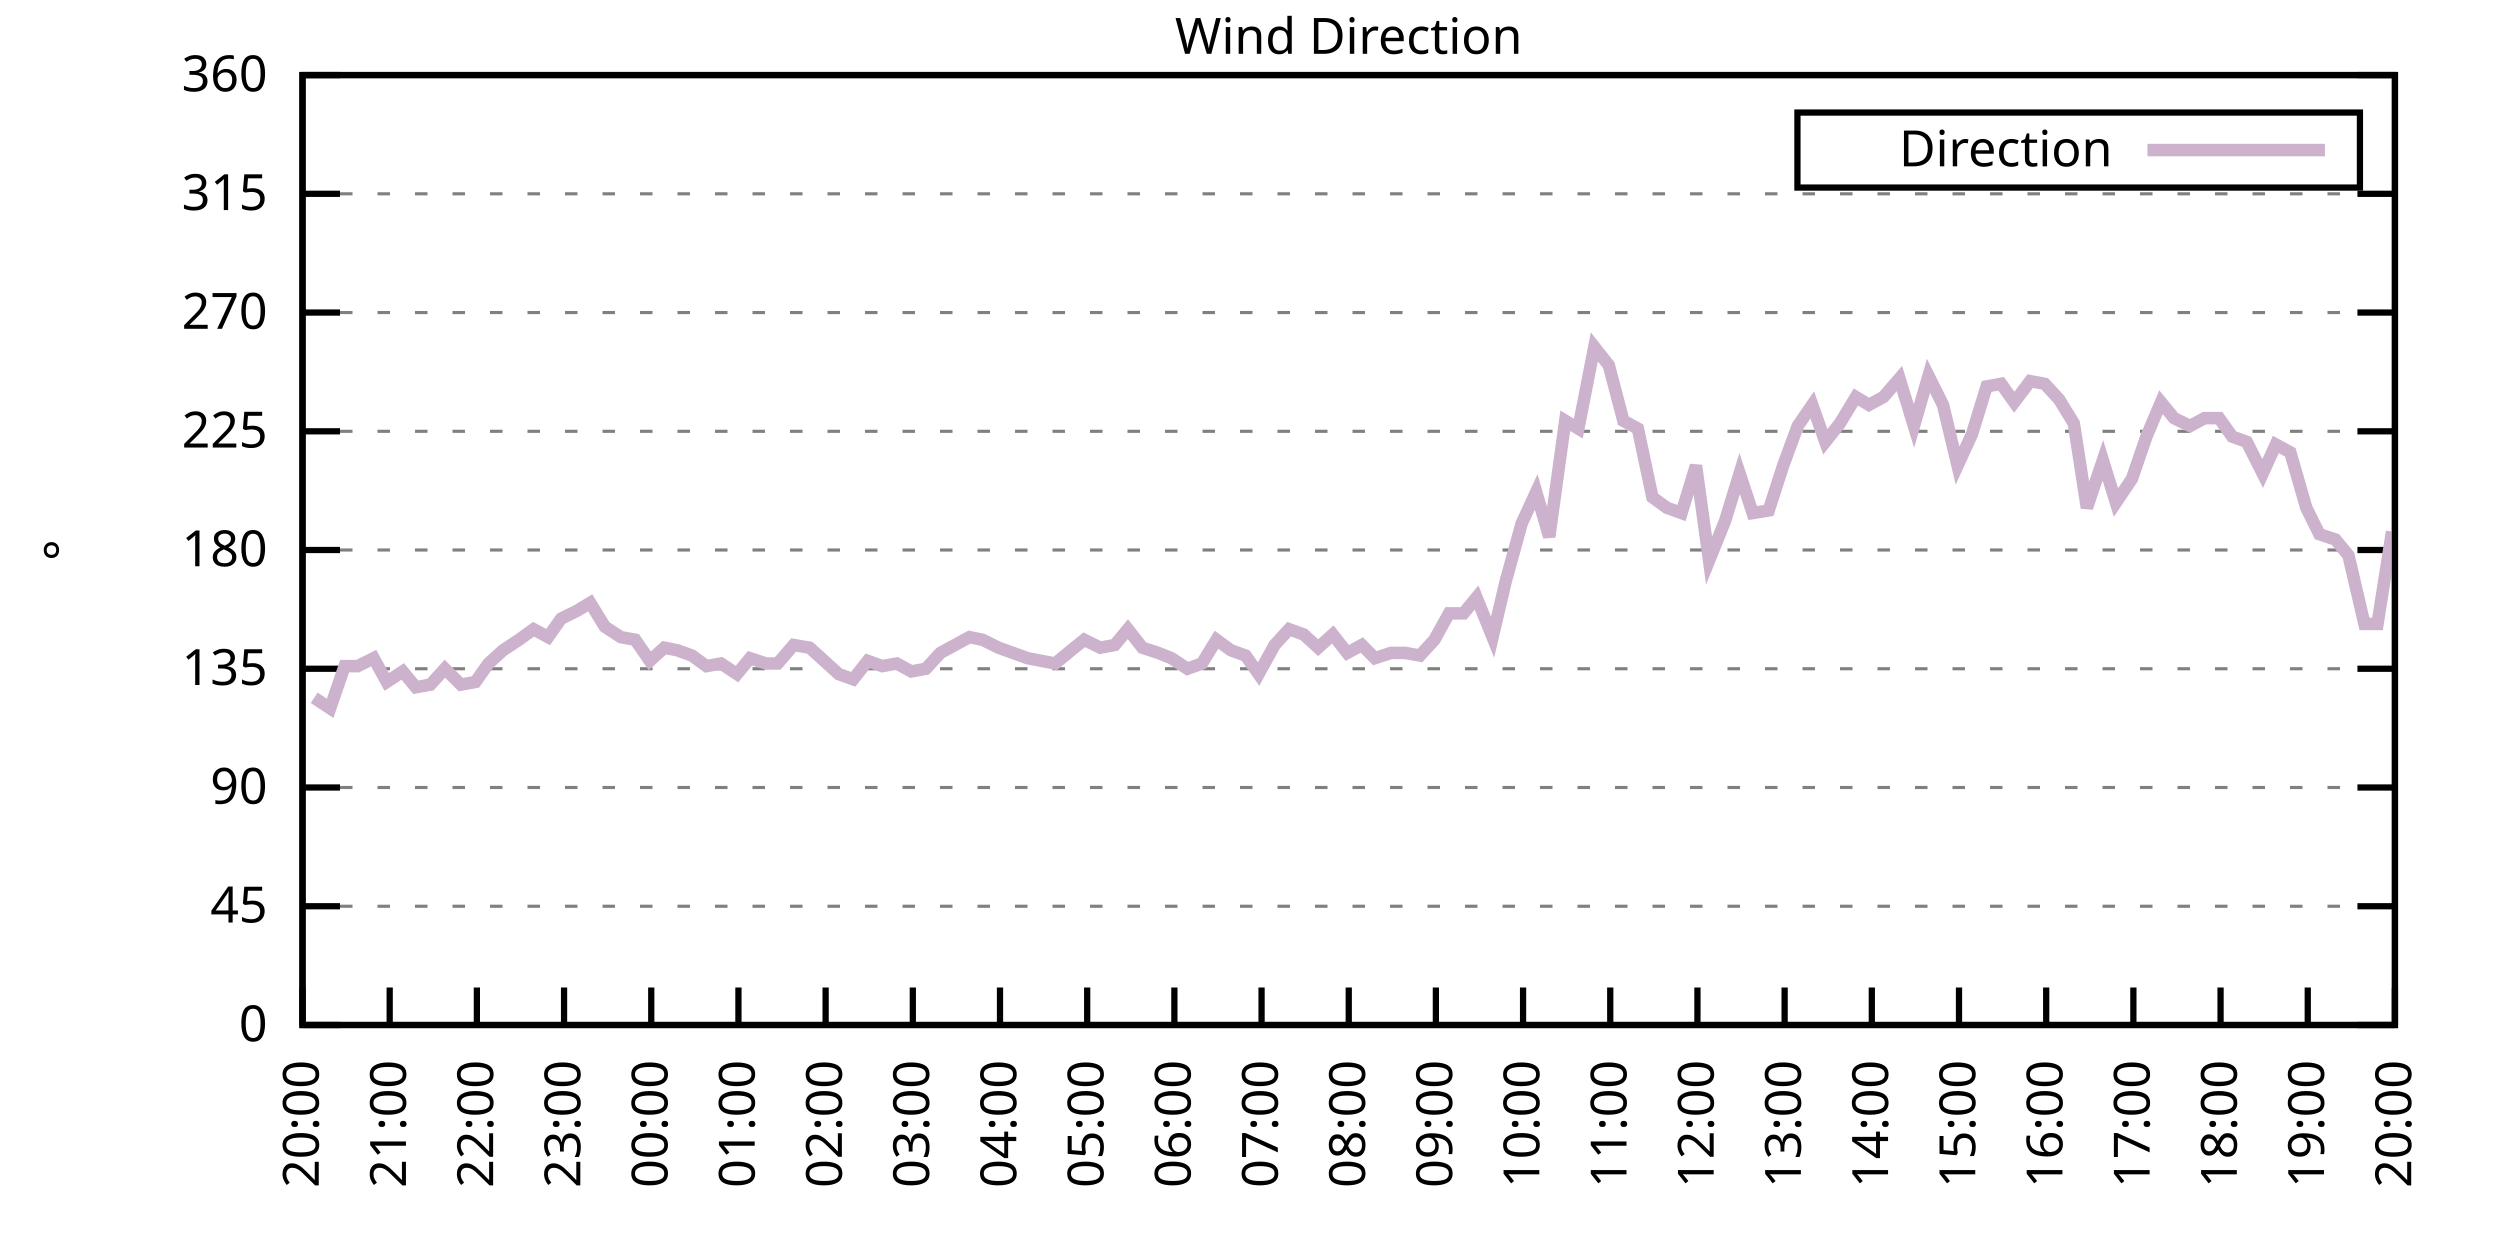
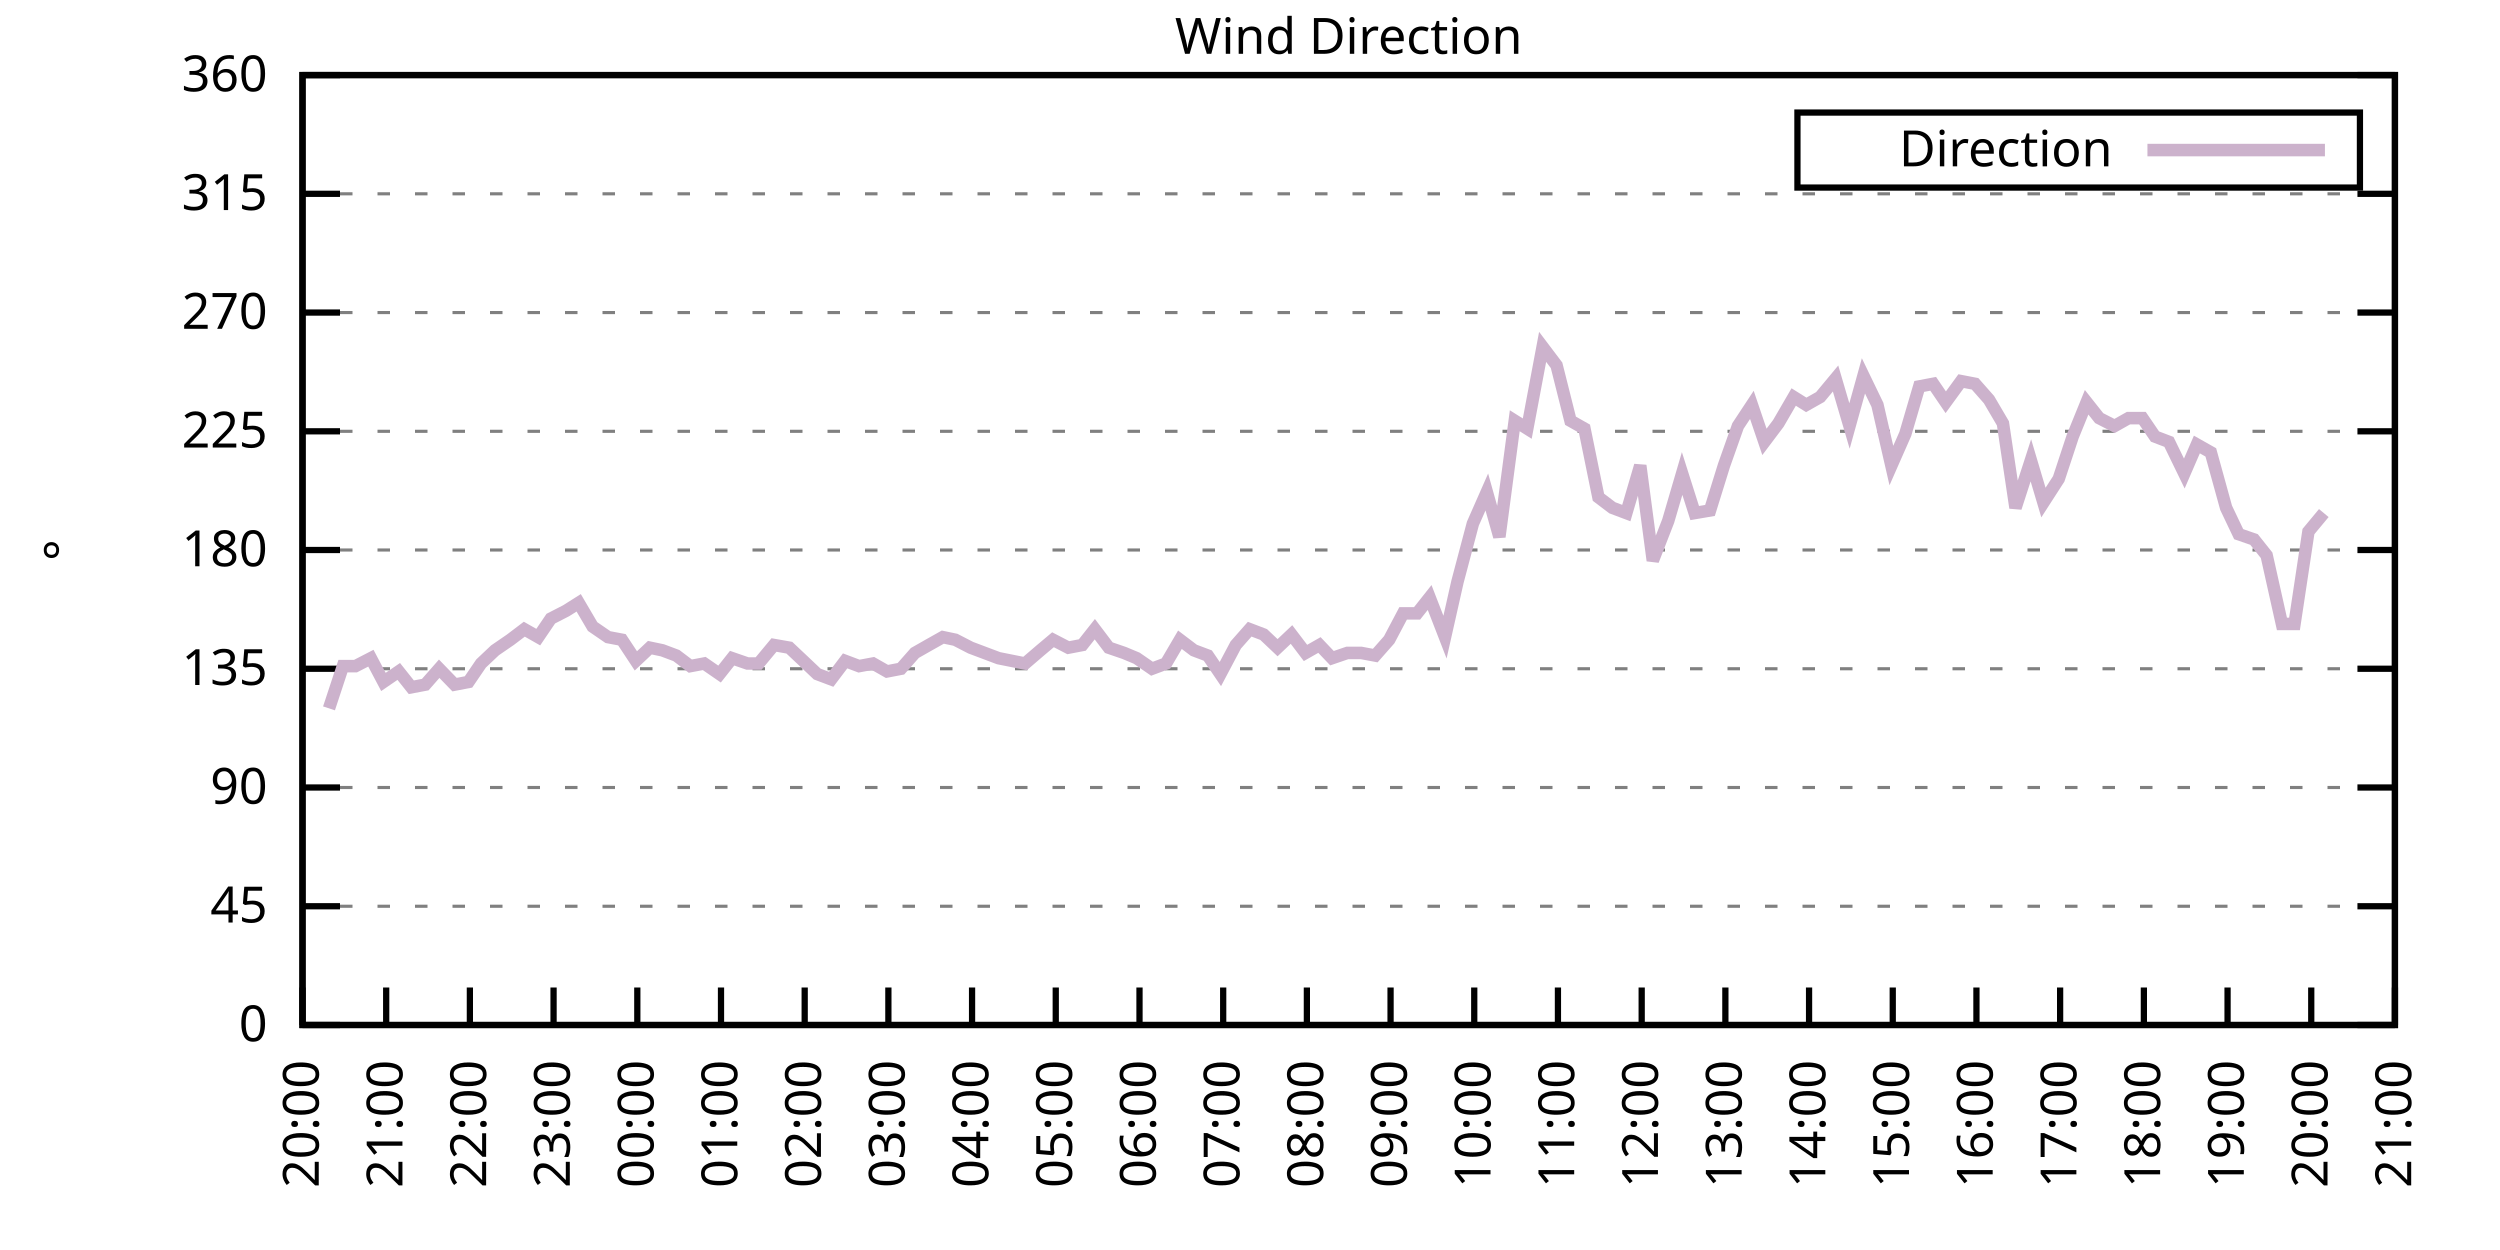
<svg xmlns="http://www.w3.org/2000/svg" xmlns:xlink="http://www.w3.org/1999/xlink" width="400" height="200" viewBox="0 0 400 200">
  <g id="gnuplot_canvas">
    <rect x="0" y="0" width="400" height="200" fill="none" />
    <defs>
      <circle id="gpDot" r="0.5" stroke-width="0.5" stroke="currentColor" />
      <path id="gpPt0" stroke-width="0.333" stroke="currentColor" d="M-1,0 h2 M0,-1 v2" />
      <path id="gpPt1" stroke-width="0.333" stroke="currentColor" d="M-1,-1 L1,1 M1,-1 L-1,1" />
      <path id="gpPt2" stroke-width="0.333" stroke="currentColor" d="M-1,0 L1,0 M0,-1 L0,1 M-1,-1 L1,1 M-1,1 L1,-1" />
      <rect id="gpPt3" stroke-width="0.333" stroke="currentColor" x="-1" y="-1" width="2" height="2" />
      <rect id="gpPt4" stroke-width="0.333" stroke="currentColor" fill="currentColor" x="-1" y="-1" width="2" height="2" />
      <circle id="gpPt5" stroke-width="0.333" stroke="currentColor" cx="0" cy="0" r="1" />
      <use xlink:href="#gpPt5" id="gpPt6" fill="currentColor" stroke="none" />
      <path id="gpPt7" stroke-width="0.333" stroke="currentColor" d="M0,-1.33 L-1.33,0.67 L1.33,0.67 z" />
      <use xlink:href="#gpPt7" id="gpPt8" fill="currentColor" stroke="none" />
      <use xlink:href="#gpPt7" id="gpPt9" stroke="currentColor" transform="rotate(180)" />
      <use xlink:href="#gpPt9" id="gpPt10" fill="currentColor" stroke="none" />
      <use xlink:href="#gpPt3" id="gpPt11" stroke="currentColor" transform="rotate(45)" />
      <use xlink:href="#gpPt11" id="gpPt12" fill="currentColor" stroke="none" />
      <path id="gpPt13" stroke-width="0.333" stroke="currentColor" d="M0,1.330 L1.265,0.411 L0.782,-1.067 L-0.782,-1.076 L-1.265,0.411 z" />
      <use xlink:href="#gpPt13" id="gpPt14" fill="currentColor" stroke="none" />
      <filter id="textbox" filterUnits="objectBoundingBox" x="0" y="0" height="1" width="1">
        <feFlood flood-color="white" flood-opacity="1" result="bgnd" />
        <feComposite in="SourceGraphic" in2="bgnd" operator="atop" />
      </filter>
      <filter id="greybox" filterUnits="objectBoundingBox" x="0" y="0" height="1" width="1">
        <feFlood flood-color="lightgrey" flood-opacity="1" result="grey" />
        <feComposite in="SourceGraphic" in2="grey" operator="atop" />
      </filter>
    </defs>
    <g fill="none" color="white" stroke="currentColor" stroke-width="1.00" stroke-linecap="butt" stroke-linejoin="miter">
</g>
    <g fill="none" color="black" stroke="currentColor" stroke-width="1.00" stroke-linecap="butt" stroke-linejoin="miter">
      <g stroke="none" shape-rendering="crispEdges">
        <polygon fill="rgb(255, 255, 255)" points="48.40,164.00 383.18,164.00 383.18,12.02 48.40,12.02 " />
      </g>
    </g>
    <g fill="none" color="black" stroke="currentColor" stroke-width="1.00" stroke-linecap="butt" stroke-linejoin="miter">
</g>
    <g fill="none" color="black" stroke="black" stroke-width="0.50" stroke-linecap="butt" stroke-linejoin="miter">
</g>
    <g fill="none" color="gray" stroke="currentColor" stroke-width="0.50" stroke-linecap="butt" stroke-linejoin="miter">
      <path stroke="gray" stroke-dasharray="2,4" class="gridline" d="M48.40,164.00 L383.19,164.00  " />
    </g>
    <g fill="none" color="gray" stroke="gray" stroke-width="1.00" stroke-linecap="butt" stroke-linejoin="miter">
</g>
    <g fill="none" color="black" stroke="currentColor" stroke-width="1.00" stroke-linecap="butt" stroke-linejoin="miter">
      <path stroke="black" d="M48.40,164.00 L54.40,164.00 M383.19,164.00 L377.19,164.00  " />
      <g transform="translate(42.80,166.60)" stroke="none" fill="black" font-family="Sans" font-size="8.00" text-anchor="end">
        <text>
          <tspan font-family="Sans"> 0</tspan>
        </text>
      </g>
    </g>
    <g fill="none" color="black" stroke="currentColor" stroke-width="1.00" stroke-linecap="butt" stroke-linejoin="miter">
</g>
    <g fill="none" color="black" stroke="black" stroke-width="0.50" stroke-linecap="butt" stroke-linejoin="miter">
</g>
    <g fill="none" color="gray" stroke="currentColor" stroke-width="0.50" stroke-linecap="butt" stroke-linejoin="miter">
      <path stroke="gray" stroke-dasharray="2,4" class="gridline" d="M48.40,145.00 L383.19,145.00  " />
    </g>
    <g fill="none" color="gray" stroke="gray" stroke-width="1.00" stroke-linecap="butt" stroke-linejoin="miter">
</g>
    <g fill="none" color="black" stroke="currentColor" stroke-width="1.00" stroke-linecap="butt" stroke-linejoin="miter">
      <path stroke="black" d="M48.40,145.00 L54.40,145.00 M383.19,145.00 L377.19,145.00  " />
      <g transform="translate(42.80,147.60)" stroke="none" fill="black" font-family="Sans" font-size="8.00" text-anchor="end">
        <text>
          <tspan font-family="Sans"> 45</tspan>
        </text>
      </g>
    </g>
    <g fill="none" color="black" stroke="currentColor" stroke-width="1.00" stroke-linecap="butt" stroke-linejoin="miter">
</g>
    <g fill="none" color="black" stroke="black" stroke-width="0.50" stroke-linecap="butt" stroke-linejoin="miter">
</g>
    <g fill="none" color="gray" stroke="currentColor" stroke-width="0.50" stroke-linecap="butt" stroke-linejoin="miter">
      <path stroke="gray" stroke-dasharray="2,4" class="gridline" d="M48.40,126.00 L383.19,126.00  " />
    </g>
    <g fill="none" color="gray" stroke="gray" stroke-width="1.00" stroke-linecap="butt" stroke-linejoin="miter">
</g>
    <g fill="none" color="black" stroke="currentColor" stroke-width="1.00" stroke-linecap="butt" stroke-linejoin="miter">
      <path stroke="black" d="M48.40,126.00 L54.40,126.00 M383.19,126.00 L377.19,126.00  " />
      <g transform="translate(42.80,128.60)" stroke="none" fill="black" font-family="Sans" font-size="8.00" text-anchor="end">
        <text>
          <tspan font-family="Sans"> 90</tspan>
        </text>
      </g>
    </g>
    <g fill="none" color="black" stroke="currentColor" stroke-width="1.00" stroke-linecap="butt" stroke-linejoin="miter">
</g>
    <g fill="none" color="black" stroke="black" stroke-width="0.50" stroke-linecap="butt" stroke-linejoin="miter">
</g>
    <g fill="none" color="gray" stroke="currentColor" stroke-width="0.50" stroke-linecap="butt" stroke-linejoin="miter">
      <path stroke="gray" stroke-dasharray="2,4" class="gridline" d="M48.40,107.00 L383.19,107.00  " />
    </g>
    <g fill="none" color="gray" stroke="gray" stroke-width="1.00" stroke-linecap="butt" stroke-linejoin="miter">
</g>
    <g fill="none" color="black" stroke="currentColor" stroke-width="1.00" stroke-linecap="butt" stroke-linejoin="miter">
      <path stroke="black" d="M48.40,107.00 L54.40,107.00 M383.19,107.00 L377.19,107.00  " />
      <g transform="translate(42.80,109.60)" stroke="none" fill="black" font-family="Sans" font-size="8.00" text-anchor="end">
        <text>
          <tspan font-family="Sans"> 135</tspan>
        </text>
      </g>
    </g>
    <g fill="none" color="black" stroke="currentColor" stroke-width="1.00" stroke-linecap="butt" stroke-linejoin="miter">
</g>
    <g fill="none" color="black" stroke="black" stroke-width="0.50" stroke-linecap="butt" stroke-linejoin="miter">
</g>
    <g fill="none" color="gray" stroke="currentColor" stroke-width="0.50" stroke-linecap="butt" stroke-linejoin="miter">
      <path stroke="gray" stroke-dasharray="2,4" class="gridline" d="M48.40,88.00 L383.19,88.00  " />
    </g>
    <g fill="none" color="gray" stroke="gray" stroke-width="1.00" stroke-linecap="butt" stroke-linejoin="miter">
</g>
    <g fill="none" color="black" stroke="currentColor" stroke-width="1.00" stroke-linecap="butt" stroke-linejoin="miter">
      <path stroke="black" d="M48.40,88.00 L54.40,88.00 M383.19,88.00 L377.19,88.00  " />
      <g transform="translate(42.80,90.60)" stroke="none" fill="black" font-family="Sans" font-size="8.00" text-anchor="end">
        <text>
          <tspan font-family="Sans"> 180</tspan>
        </text>
      </g>
    </g>
    <g fill="none" color="black" stroke="currentColor" stroke-width="1.00" stroke-linecap="butt" stroke-linejoin="miter">
</g>
    <g fill="none" color="black" stroke="black" stroke-width="0.50" stroke-linecap="butt" stroke-linejoin="miter">
</g>
    <g fill="none" color="gray" stroke="currentColor" stroke-width="0.50" stroke-linecap="butt" stroke-linejoin="miter">
      <path stroke="gray" stroke-dasharray="2,4" class="gridline" d="M48.40,69.01 L383.19,69.01  " />
    </g>
    <g fill="none" color="gray" stroke="gray" stroke-width="1.00" stroke-linecap="butt" stroke-linejoin="miter">
</g>
    <g fill="none" color="black" stroke="currentColor" stroke-width="1.00" stroke-linecap="butt" stroke-linejoin="miter">
      <path stroke="black" d="M48.40,69.01 L54.40,69.01 M383.19,69.01 L377.19,69.01  " />
      <g transform="translate(42.80,71.61)" stroke="none" fill="black" font-family="Sans" font-size="8.00" text-anchor="end">
        <text>
          <tspan font-family="Sans"> 225</tspan>
        </text>
      </g>
    </g>
    <g fill="none" color="black" stroke="currentColor" stroke-width="1.00" stroke-linecap="butt" stroke-linejoin="miter">
</g>
    <g fill="none" color="black" stroke="black" stroke-width="0.50" stroke-linecap="butt" stroke-linejoin="miter">
</g>
    <g fill="none" color="gray" stroke="currentColor" stroke-width="0.50" stroke-linecap="butt" stroke-linejoin="miter">
      <path stroke="gray" stroke-dasharray="2,4" class="gridline" d="M48.40,50.01 L383.19,50.01  " />
    </g>
    <g fill="none" color="gray" stroke="gray" stroke-width="1.00" stroke-linecap="butt" stroke-linejoin="miter">
</g>
    <g fill="none" color="black" stroke="currentColor" stroke-width="1.00" stroke-linecap="butt" stroke-linejoin="miter">
      <path stroke="black" d="M48.40,50.01 L54.40,50.01 M383.19,50.01 L377.19,50.01  " />
      <g transform="translate(42.80,52.61)" stroke="none" fill="black" font-family="Sans" font-size="8.00" text-anchor="end">
        <text>
          <tspan font-family="Sans"> 270</tspan>
        </text>
      </g>
    </g>
    <g fill="none" color="black" stroke="currentColor" stroke-width="1.00" stroke-linecap="butt" stroke-linejoin="miter">
</g>
    <g fill="none" color="black" stroke="black" stroke-width="0.50" stroke-linecap="butt" stroke-linejoin="miter">
</g>
    <g fill="none" color="gray" stroke="currentColor" stroke-width="0.50" stroke-linecap="butt" stroke-linejoin="miter">
      <path stroke="gray" stroke-dasharray="2,4" class="gridline" d="M48.40,31.01 L383.19,31.01  " />
    </g>
    <g fill="none" color="gray" stroke="gray" stroke-width="1.00" stroke-linecap="butt" stroke-linejoin="miter">
</g>
    <g fill="none" color="black" stroke="currentColor" stroke-width="1.00" stroke-linecap="butt" stroke-linejoin="miter">
      <path stroke="black" d="M48.40,31.01 L54.40,31.01 M383.19,31.01 L377.19,31.01  " />
      <g transform="translate(42.80,33.61)" stroke="none" fill="black" font-family="Sans" font-size="8.00" text-anchor="end">
        <text>
          <tspan font-family="Sans"> 315</tspan>
        </text>
      </g>
    </g>
    <g fill="none" color="black" stroke="currentColor" stroke-width="1.00" stroke-linecap="butt" stroke-linejoin="miter">
</g>
    <g fill="none" color="black" stroke="black" stroke-width="0.50" stroke-linecap="butt" stroke-linejoin="miter">
</g>
    <g fill="none" color="gray" stroke="currentColor" stroke-width="0.50" stroke-linecap="butt" stroke-linejoin="miter">
      <path stroke="gray" stroke-dasharray="2,4" class="gridline" d="M48.40,12.01 L383.19,12.01  " />
    </g>
    <g fill="none" color="gray" stroke="gray" stroke-width="1.00" stroke-linecap="butt" stroke-linejoin="miter">
</g>
    <g fill="none" color="black" stroke="currentColor" stroke-width="1.00" stroke-linecap="butt" stroke-linejoin="miter">
      <path stroke="black" d="M48.40,12.01 L54.40,12.01 M383.19,12.01 L377.19,12.01  " />
      <g transform="translate(42.80,14.61)" stroke="none" fill="black" font-family="Sans" font-size="8.00" text-anchor="end">
        <text>
          <tspan font-family="Sans"> 360</tspan>
        </text>
      </g>
    </g>
    <g fill="none" color="black" stroke="currentColor" stroke-width="1.00" stroke-linecap="butt" stroke-linejoin="miter">
      <path stroke="black" d="M48.40,164.00 L48.40,158.00  " />
      <g transform="translate(51.00,169.60) rotate(270.00)" stroke="none" fill="black" font-family="Sans" font-size="8.00" text-anchor="end">
        <text>
          <tspan font-family="Sans">20:00</tspan>
        </text>
      </g>
    </g>
    <g fill="none" color="black" stroke="currentColor" stroke-width="1.00" stroke-linecap="butt" stroke-linejoin="miter">
-       <path stroke="black" d="M62.35,164.00 L62.35,158.00  " />
-       <g transform="translate(64.95,169.60) rotate(270.00)" stroke="none" fill="black" font-family="Sans" font-size="8.00" text-anchor="end">
+       <path stroke="black" d="M61.79,164.00 L61.79,158.00  " />
+       <g transform="translate(64.39,169.60) rotate(270.00)" stroke="none" fill="black" font-family="Sans" font-size="8.00" text-anchor="end">
        <text>
          <tspan font-family="Sans">21:00</tspan>
        </text>
      </g>
    </g>
    <g fill="none" color="black" stroke="currentColor" stroke-width="1.00" stroke-linecap="butt" stroke-linejoin="miter">
-       <path stroke="black" d="M76.30,164.00 L76.30,158.00  " />
-       <g transform="translate(78.90,169.60) rotate(270.00)" stroke="none" fill="black" font-family="Sans" font-size="8.00" text-anchor="end">
+       <path stroke="black" d="M75.18,164.00 L75.18,158.00  " />
+       <g transform="translate(77.78,169.60) rotate(270.00)" stroke="none" fill="black" font-family="Sans" font-size="8.00" text-anchor="end">
        <text>
          <tspan font-family="Sans">22:00</tspan>
        </text>
      </g>
    </g>
    <g fill="none" color="black" stroke="currentColor" stroke-width="1.00" stroke-linecap="butt" stroke-linejoin="miter">
-       <path stroke="black" d="M90.25,164.00 L90.25,158.00  " />
-       <g transform="translate(92.85,169.60) rotate(270.00)" stroke="none" fill="black" font-family="Sans" font-size="8.00" text-anchor="end">
+       <path stroke="black" d="M88.57,164.00 L88.57,158.00  " />
+       <g transform="translate(91.17,169.60) rotate(270.00)" stroke="none" fill="black" font-family="Sans" font-size="8.00" text-anchor="end">
        <text>
          <tspan font-family="Sans">23:00</tspan>
        </text>
      </g>
    </g>
    <g fill="none" color="black" stroke="currentColor" stroke-width="1.00" stroke-linecap="butt" stroke-linejoin="miter">
-       <path stroke="black" d="M104.20,164.00 L104.20,158.00  " />
-       <g transform="translate(106.80,169.60) rotate(270.00)" stroke="none" fill="black" font-family="Sans" font-size="8.00" text-anchor="end">
+       <path stroke="black" d="M101.97,164.00 L101.97,158.00  " />
+       <g transform="translate(104.57,169.60) rotate(270.00)" stroke="none" fill="black" font-family="Sans" font-size="8.00" text-anchor="end">
        <text>
          <tspan font-family="Sans">00:00</tspan>
        </text>
      </g>
    </g>
    <g fill="none" color="black" stroke="currentColor" stroke-width="1.00" stroke-linecap="butt" stroke-linejoin="miter">
-       <path stroke="black" d="M118.15,164.00 L118.15,158.00  " />
-       <g transform="translate(120.75,169.60) rotate(270.00)" stroke="none" fill="black" font-family="Sans" font-size="8.00" text-anchor="end">
+       <path stroke="black" d="M115.36,164.00 L115.36,158.00  " />
+       <g transform="translate(117.96,169.60) rotate(270.00)" stroke="none" fill="black" font-family="Sans" font-size="8.00" text-anchor="end">
        <text>
          <tspan font-family="Sans">01:00</tspan>
        </text>
      </g>
    </g>
    <g fill="none" color="black" stroke="currentColor" stroke-width="1.00" stroke-linecap="butt" stroke-linejoin="miter">
-       <path stroke="black" d="M132.10,164.00 L132.10,158.00  " />
-       <g transform="translate(134.70,169.60) rotate(270.00)" stroke="none" fill="black" font-family="Sans" font-size="8.00" text-anchor="end">
+       <path stroke="black" d="M128.75,164.00 L128.75,158.00  " />
+       <g transform="translate(131.35,169.60) rotate(270.00)" stroke="none" fill="black" font-family="Sans" font-size="8.00" text-anchor="end">
        <text>
          <tspan font-family="Sans">02:00</tspan>
        </text>
      </g>
    </g>
    <g fill="none" color="black" stroke="currentColor" stroke-width="1.00" stroke-linecap="butt" stroke-linejoin="miter">
-       <path stroke="black" d="M146.05,164.00 L146.05,158.00  " />
-       <g transform="translate(148.65,169.60) rotate(270.00)" stroke="none" fill="black" font-family="Sans" font-size="8.00" text-anchor="end">
+       <path stroke="black" d="M142.14,164.00 L142.14,158.00  " />
+       <g transform="translate(144.74,169.60) rotate(270.00)" stroke="none" fill="black" font-family="Sans" font-size="8.00" text-anchor="end">
        <text>
          <tspan font-family="Sans">03:00</tspan>
        </text>
      </g>
    </g>
    <g fill="none" color="black" stroke="currentColor" stroke-width="1.00" stroke-linecap="butt" stroke-linejoin="miter">
-       <path stroke="black" d="M160.00,164.00 L160.00,158.00  " />
-       <g transform="translate(162.60,169.60) rotate(270.00)" stroke="none" fill="black" font-family="Sans" font-size="8.00" text-anchor="end">
+       <path stroke="black" d="M155.53,164.00 L155.53,158.00  " />
+       <g transform="translate(158.13,169.60) rotate(270.00)" stroke="none" fill="black" font-family="Sans" font-size="8.00" text-anchor="end">
        <text>
          <tspan font-family="Sans">04:00</tspan>
        </text>
      </g>
    </g>
    <g fill="none" color="black" stroke="currentColor" stroke-width="1.00" stroke-linecap="butt" stroke-linejoin="miter">
-       <path stroke="black" d="M173.95,164.00 L173.95,158.00  " />
-       <g transform="translate(176.55,169.60) rotate(270.00)" stroke="none" fill="black" font-family="Sans" font-size="8.00" text-anchor="end">
+       <path stroke="black" d="M168.92,164.00 L168.92,158.00  " />
+       <g transform="translate(171.52,169.60) rotate(270.00)" stroke="none" fill="black" font-family="Sans" font-size="8.00" text-anchor="end">
        <text>
          <tspan font-family="Sans">05:00</tspan>
        </text>
      </g>
    </g>
    <g fill="none" color="black" stroke="currentColor" stroke-width="1.00" stroke-linecap="butt" stroke-linejoin="miter">
-       <path stroke="black" d="M187.90,164.00 L187.90,158.00  " />
-       <g transform="translate(190.50,169.60) rotate(270.00)" stroke="none" fill="black" font-family="Sans" font-size="8.00" text-anchor="end">
+       <path stroke="black" d="M182.32,164.00 L182.32,158.00  " />
+       <g transform="translate(184.92,169.60) rotate(270.00)" stroke="none" fill="black" font-family="Sans" font-size="8.00" text-anchor="end">
        <text>
          <tspan font-family="Sans">06:00</tspan>
        </text>
      </g>
    </g>
    <g fill="none" color="black" stroke="currentColor" stroke-width="1.00" stroke-linecap="butt" stroke-linejoin="miter">
-       <path stroke="black" d="M201.85,164.00 L201.85,158.00  " />
-       <g transform="translate(204.45,169.60) rotate(270.00)" stroke="none" fill="black" font-family="Sans" font-size="8.00" text-anchor="end">
+       <path stroke="black" d="M195.71,164.00 L195.71,158.00  " />
+       <g transform="translate(198.31,169.60) rotate(270.00)" stroke="none" fill="black" font-family="Sans" font-size="8.00" text-anchor="end">
        <text>
          <tspan font-family="Sans">07:00</tspan>
        </text>
      </g>
    </g>
    <g fill="none" color="black" stroke="currentColor" stroke-width="1.00" stroke-linecap="butt" stroke-linejoin="miter">
-       <path stroke="black" d="M215.80,164.00 L215.80,158.00  " />
-       <g transform="translate(218.40,169.60) rotate(270.00)" stroke="none" fill="black" font-family="Sans" font-size="8.00" text-anchor="end">
+       <path stroke="black" d="M209.10,164.00 L209.10,158.00  " />
+       <g transform="translate(211.70,169.60) rotate(270.00)" stroke="none" fill="black" font-family="Sans" font-size="8.00" text-anchor="end">
        <text>
          <tspan font-family="Sans">08:00</tspan>
        </text>
      </g>
    </g>
    <g fill="none" color="black" stroke="currentColor" stroke-width="1.00" stroke-linecap="butt" stroke-linejoin="miter">
-       <path stroke="black" d="M229.74,164.00 L229.74,158.00  " />
-       <g transform="translate(232.34,169.60) rotate(270.00)" stroke="none" fill="black" font-family="Sans" font-size="8.00" text-anchor="end">
+       <path stroke="black" d="M222.49,164.00 L222.49,158.00  " />
+       <g transform="translate(225.09,169.60) rotate(270.00)" stroke="none" fill="black" font-family="Sans" font-size="8.00" text-anchor="end">
        <text>
          <tspan font-family="Sans">09:00</tspan>
        </text>
      </g>
    </g>
    <g fill="none" color="black" stroke="currentColor" stroke-width="1.00" stroke-linecap="butt" stroke-linejoin="miter">
-       <path stroke="black" d="M243.69,164.00 L243.69,158.00  " />
-       <g transform="translate(246.29,169.60) rotate(270.00)" stroke="none" fill="black" font-family="Sans" font-size="8.00" text-anchor="end">
+       <path stroke="black" d="M235.88,164.00 L235.88,158.00  " />
+       <g transform="translate(238.48,169.60) rotate(270.00)" stroke="none" fill="black" font-family="Sans" font-size="8.00" text-anchor="end">
        <text>
          <tspan font-family="Sans">10:00</tspan>
        </text>
      </g>
    </g>
    <g fill="none" color="black" stroke="currentColor" stroke-width="1.00" stroke-linecap="butt" stroke-linejoin="miter">
-       <path stroke="black" d="M257.64,164.00 L257.64,158.00  " />
-       <g transform="translate(260.24,169.60) rotate(270.00)" stroke="none" fill="black" font-family="Sans" font-size="8.00" text-anchor="end">
+       <path stroke="black" d="M249.27,164.00 L249.27,158.00  " />
+       <g transform="translate(251.87,169.60) rotate(270.00)" stroke="none" fill="black" font-family="Sans" font-size="8.00" text-anchor="end">
        <text>
          <tspan font-family="Sans">11:00</tspan>
        </text>
      </g>
    </g>
    <g fill="none" color="black" stroke="currentColor" stroke-width="1.00" stroke-linecap="butt" stroke-linejoin="miter">
-       <path stroke="black" d="M271.59,164.00 L271.59,158.00  " />
-       <g transform="translate(274.19,169.60) rotate(270.00)" stroke="none" fill="black" font-family="Sans" font-size="8.00" text-anchor="end">
+       <path stroke="black" d="M262.67,164.00 L262.67,158.00  " />
+       <g transform="translate(265.27,169.60) rotate(270.00)" stroke="none" fill="black" font-family="Sans" font-size="8.00" text-anchor="end">
        <text>
          <tspan font-family="Sans">12:00</tspan>
        </text>
      </g>
    </g>
    <g fill="none" color="black" stroke="currentColor" stroke-width="1.00" stroke-linecap="butt" stroke-linejoin="miter">
-       <path stroke="black" d="M285.54,164.00 L285.54,158.00  " />
-       <g transform="translate(288.14,169.60) rotate(270.00)" stroke="none" fill="black" font-family="Sans" font-size="8.00" text-anchor="end">
+       <path stroke="black" d="M276.06,164.00 L276.06,158.00  " />
+       <g transform="translate(278.66,169.60) rotate(270.00)" stroke="none" fill="black" font-family="Sans" font-size="8.00" text-anchor="end">
        <text>
          <tspan font-family="Sans">13:00</tspan>
        </text>
      </g>
    </g>
    <g fill="none" color="black" stroke="currentColor" stroke-width="1.00" stroke-linecap="butt" stroke-linejoin="miter">
-       <path stroke="black" d="M299.49,164.00 L299.49,158.00  " />
-       <g transform="translate(302.09,169.60) rotate(270.00)" stroke="none" fill="black" font-family="Sans" font-size="8.00" text-anchor="end">
+       <path stroke="black" d="M289.45,164.00 L289.45,158.00  " />
+       <g transform="translate(292.05,169.60) rotate(270.00)" stroke="none" fill="black" font-family="Sans" font-size="8.00" text-anchor="end">
        <text>
          <tspan font-family="Sans">14:00</tspan>
        </text>
      </g>
    </g>
    <g fill="none" color="black" stroke="currentColor" stroke-width="1.00" stroke-linecap="butt" stroke-linejoin="miter">
-       <path stroke="black" d="M313.44,164.00 L313.44,158.00  " />
-       <g transform="translate(316.04,169.60) rotate(270.00)" stroke="none" fill="black" font-family="Sans" font-size="8.00" text-anchor="end">
+       <path stroke="black" d="M302.84,164.00 L302.84,158.00  " />
+       <g transform="translate(305.44,169.60) rotate(270.00)" stroke="none" fill="black" font-family="Sans" font-size="8.00" text-anchor="end">
        <text>
          <tspan font-family="Sans">15:00</tspan>
        </text>
      </g>
    </g>
    <g fill="none" color="black" stroke="currentColor" stroke-width="1.00" stroke-linecap="butt" stroke-linejoin="miter">
-       <path stroke="black" d="M327.39,164.00 L327.39,158.00  " />
-       <g transform="translate(329.99,169.60) rotate(270.00)" stroke="none" fill="black" font-family="Sans" font-size="8.00" text-anchor="end">
+       <path stroke="black" d="M316.23,164.00 L316.23,158.00  " />
+       <g transform="translate(318.83,169.60) rotate(270.00)" stroke="none" fill="black" font-family="Sans" font-size="8.00" text-anchor="end">
        <text>
          <tspan font-family="Sans">16:00</tspan>
        </text>
      </g>
    </g>
    <g fill="none" color="black" stroke="currentColor" stroke-width="1.00" stroke-linecap="butt" stroke-linejoin="miter">
-       <path stroke="black" d="M341.34,164.00 L341.34,158.00  " />
-       <g transform="translate(343.94,169.60) rotate(270.00)" stroke="none" fill="black" font-family="Sans" font-size="8.00" text-anchor="end">
+       <path stroke="black" d="M329.62,164.00 L329.62,158.00  " />
+       <g transform="translate(332.22,169.60) rotate(270.00)" stroke="none" fill="black" font-family="Sans" font-size="8.00" text-anchor="end">
        <text>
          <tspan font-family="Sans">17:00</tspan>
        </text>
      </g>
    </g>
    <g fill="none" color="black" stroke="currentColor" stroke-width="1.00" stroke-linecap="butt" stroke-linejoin="miter">
-       <path stroke="black" d="M355.29,164.00 L355.29,158.00  " />
-       <g transform="translate(357.89,169.60) rotate(270.00)" stroke="none" fill="black" font-family="Sans" font-size="8.00" text-anchor="end">
+       <path stroke="black" d="M343.02,164.00 L343.02,158.00  " />
+       <g transform="translate(345.62,169.60) rotate(270.00)" stroke="none" fill="black" font-family="Sans" font-size="8.00" text-anchor="end">
        <text>
          <tspan font-family="Sans">18:00</tspan>
        </text>
      </g>
    </g>
    <g fill="none" color="black" stroke="currentColor" stroke-width="1.00" stroke-linecap="butt" stroke-linejoin="miter">
-       <path stroke="black" d="M369.24,164.00 L369.24,158.00  " />
-       <g transform="translate(371.84,169.60) rotate(270.00)" stroke="none" fill="black" font-family="Sans" font-size="8.00" text-anchor="end">
+       <path stroke="black" d="M356.41,164.00 L356.41,158.00  " />
+       <g transform="translate(359.01,169.60) rotate(270.00)" stroke="none" fill="black" font-family="Sans" font-size="8.00" text-anchor="end">
        <text>
          <tspan font-family="Sans">19:00</tspan>
+         </text>
+       </g>
+     </g>
+     <g fill="none" color="black" stroke="currentColor" stroke-width="1.00" stroke-linecap="butt" stroke-linejoin="miter">
+       <path stroke="black" d="M369.80,164.00 L369.80,158.00  " />
+       <g transform="translate(372.40,169.60) rotate(270.00)" stroke="none" fill="black" font-family="Sans" font-size="8.00" text-anchor="end">
+         <text>
+           <tspan font-family="Sans">20:00</tspan>
        </text>
      </g>
    </g>
    <g fill="none" color="black" stroke="currentColor" stroke-width="1.00" stroke-linecap="butt" stroke-linejoin="miter">
      <path stroke="black" d="M383.19,164.00 L383.19,158.00  " />
      <g transform="translate(385.79,169.60) rotate(270.00)" stroke="none" fill="black" font-family="Sans" font-size="8.00" text-anchor="end">
        <text>
-           <tspan font-family="Sans">20:00</tspan>
+           <tspan font-family="Sans">21:00</tspan>
        </text>
      </g>
    </g>
    <g fill="none" color="black" stroke="currentColor" stroke-width="1.00" stroke-linecap="butt" stroke-linejoin="miter">
</g>
    <g fill="none" color="black" stroke="currentColor" stroke-width="1.00" stroke-linecap="butt" stroke-linejoin="miter">
      <path stroke="black" d="M48.40,12.01 L48.40,164.00 L383.19,164.00 L383.19,12.01 L48.40,12.01 Z  " />
    </g>
    <g fill="none" color="black" stroke="currentColor" stroke-width="1.00" stroke-linecap="butt" stroke-linejoin="miter">
</g>
    <g fill="none" color="black" stroke="currentColor" stroke-width="1.00" stroke-linecap="butt" stroke-linejoin="miter">
      <path stroke="black" d="M287.59,30.01 L287.59,18.01 L377.59,18.01 L377.59,30.01 L287.59,30.01 Z  " />
    </g>
    <g id="Wind_direction_plot_1">
      <g fill="none" color="white" stroke="black" stroke-width="2.00" stroke-linecap="butt" stroke-linejoin="miter">
</g>
      <g fill="none" color="black" stroke="currentColor" stroke-width="2.00" stroke-linecap="butt" stroke-linejoin="miter">
        <g transform="translate(337.99,26.61)" stroke="none" fill="black" font-family="Sans" font-size="8.00" text-anchor="end">
          <text>
            <tspan font-family="Sans">Direction</tspan>
          </text>
        </g>
      </g>
      <g fill="none" color="black" stroke="currentColor" stroke-width="2.00" stroke-linecap="butt" stroke-linejoin="miter">
-         <path stroke="rgb(204, 178, 204)" d="M343.59,24.01 L371.99,24.01 M50.26,111.65 L52.82,113.34 L55.14,106.58 L57.23,106.58 L59.79,105.31 L61.88,109.11   L64.44,107.43 L66.53,109.96 L68.86,109.54 L71.18,107.00 L73.74,109.54 L76.07,109.11 L78.16,106.16 L80.48,104.05   L83.04,102.36 L85.37,100.67 L87.69,101.94 L89.78,98.98 L92.34,97.72 L94.43,96.45 L96.76,100.25 L99.32,101.94   L101.64,102.36 L103.97,105.74 L106.29,103.63 L108.38,104.05 L110.71,104.89 L113.03,106.58 L115.36,106.16 L117.92,107.85   L120.01,105.31 L122.57,106.16 L124.43,106.16 L126.98,103.20 L129.54,103.63 L131.87,105.74 L134.19,107.85 L136.51,108.69   L138.84,105.74 L141.16,106.58 L143.49,106.16 L145.81,107.43 L148.14,107.00 L150.46,104.47 L152.79,103.20 L155.11,101.94   L157.21,102.36 L159.76,103.63 L162.09,104.47 L164.41,105.31 L168.83,106.16 L171.39,104.05 L173.48,102.36 L176.04,103.63   L178.36,103.20 L180.46,100.67 L182.78,103.63 L185.34,104.47 L187.43,105.31 L189.99,107.00 L192.31,106.16 L194.64,102.36   L196.96,104.05 L199.29,104.89 L201.38,107.85 L203.94,103.20 L206.26,100.67 L208.59,101.52 L210.91,103.63 L213.24,101.52   L215.56,104.47 L217.89,103.20 L219.98,105.31 L222.54,104.47 L224.86,104.47 L227.19,104.89 L229.51,102.36 L231.84,98.14   L234.16,98.14 L236.25,95.60 L238.81,101.94 L240.90,93.07 L243.46,83.78 L245.79,78.72 L247.88,85.89 L250.44,67.32   L252.53,68.58 L255.09,55.50 L257.41,58.45 L259.74,67.32 L262.06,68.58 L264.39,79.56 L266.71,81.25 L269.04,82.09   L271.36,74.49 L273.45,89.69 L276.01,83.36 L278.34,75.76 L280.43,82.09 L282.99,81.67 L285.31,74.49 L287.64,68.16   L289.96,64.78 L292.05,70.70 L294.38,67.74 L296.94,63.52 L299.03,64.78 L301.35,63.52 L303.91,60.56 L306.23,68.16   L308.56,60.14 L310.88,64.78 L313.21,74.49 L315.53,69.43 L317.86,61.83 L320.18,61.41 L322.28,64.36 L324.83,60.98   L327.16,61.41 L329.48,63.94 L331.81,67.74 L333.90,81.25 L336.46,73.65 L338.55,80.41 L341.11,76.61 L343.43,69.85   L345.76,64.36 L347.85,66.90 L350.41,68.16 L352.73,66.90 L355.06,66.90 L357.15,69.85 L359.48,70.70 L362.03,75.76   L364.13,71.12 L366.45,72.38 L369.01,81.25 L371.10,85.47 L373.66,86.32 L375.75,88.85 L378.31,99.83 L380.40,99.83   L382.73,85.05  " />
+         <path stroke="rgb(204, 178, 204)" d="M343.59,24.01 L371.99,24.01 M52.64,113.34 L54.87,106.58 L56.88,106.58 L59.34,105.31 L61.35,109.11 L63.80,107.43   L65.81,109.96 L68.04,109.54 L70.27,107.00 L72.73,109.54 L74.96,109.11 L76.97,106.16 L79.20,104.05 L81.66,102.36   L83.89,100.67 L86.12,101.94 L88.13,98.98 L90.58,97.72 L92.59,96.45 L94.82,100.25 L97.28,101.94 L99.51,102.36   L101.74,105.74 L103.98,103.63 L105.98,104.05 L108.22,104.89 L110.45,106.58 L112.68,106.16 L115.13,107.85 L117.14,105.31   L119.60,106.16 L121.38,106.16 L123.84,103.20 L126.29,103.63 L128.53,105.74 L130.76,107.85 L132.99,108.69 L135.22,105.74   L137.45,106.58 L139.69,106.16 L141.92,107.43 L144.15,107.00 L146.38,104.47 L148.61,103.20 L150.85,101.94 L152.85,102.36   L155.31,103.63 L157.54,104.47 L159.77,105.31 L164.01,106.16 L166.47,104.05 L168.48,102.36 L170.93,103.63 L173.17,103.20   L175.17,100.67 L177.41,103.63 L179.86,104.47 L181.87,105.31 L184.32,107.00 L186.56,106.16 L188.79,102.36 L191.02,104.05   L193.25,104.89 L195.26,107.85 L197.72,103.20 L199.95,100.67 L202.18,101.52 L204.41,103.63 L206.64,101.52 L208.88,104.47   L211.11,103.20 L213.12,105.31 L215.57,104.47 L217.80,104.47 L220.04,104.89 L222.27,102.36 L224.50,98.14 L226.73,98.14   L228.74,95.60 L231.20,101.94 L233.20,93.07 L235.66,83.78 L237.89,78.72 L239.90,85.89 L242.36,67.32 L244.36,68.58   L246.82,55.50 L249.05,58.45 L251.28,67.32 L253.51,68.58 L255.75,79.56 L257.98,81.25 L260.21,82.09 L262.44,74.49   L264.45,89.69 L266.91,83.36 L269.14,75.76 L271.15,82.09 L273.60,81.67 L275.83,74.49 L278.07,68.16 L280.30,64.78   L282.31,70.70 L284.54,67.74 L286.99,63.52 L289.00,64.78 L291.23,63.52 L293.69,60.56 L295.92,68.16 L298.15,60.14   L300.39,64.78 L302.62,74.49 L304.85,69.43 L307.08,61.83 L309.31,61.41 L311.32,64.36 L313.78,60.98 L316.01,61.41   L318.24,63.94 L320.47,67.74 L322.48,81.25 L324.94,73.65 L326.95,80.41 L329.40,76.61 L331.63,69.85 L333.86,64.36   L335.87,66.90 L338.33,68.16 L340.56,66.90 L342.79,66.90 L344.80,69.85 L347.03,70.70 L349.49,75.76 L351.50,71.12   L353.73,72.38 L356.18,81.25 L358.19,85.47 L360.65,86.32 L362.66,88.85 L365.11,99.83 L367.12,99.83 L369.35,85.05   L371.81,82.09  " />
      </g>
    </g>
    <g fill="none" color="black" stroke="currentColor" stroke-width="2.00" stroke-linecap="butt" stroke-linejoin="miter">
</g>
    <g fill="none" color="black" stroke="black" stroke-width="1.00" stroke-linecap="butt" stroke-linejoin="miter">
</g>
    <g fill="none" color="black" stroke="currentColor" stroke-width="1.00" stroke-linecap="butt" stroke-linejoin="miter">
      <path stroke="black" d="M48.40,12.01 L48.40,164.00 L383.19,164.00 L383.19,12.01 L48.40,12.01 Z  " />
      <g transform="translate(12.80,88.01) rotate(270.00)" stroke="none" fill="black" font-family="Sans" font-size="8.00" text-anchor="middle">
        <text>
          <tspan font-family="Sans">°</tspan>
        </text>
      </g>
    </g>
    <g fill="none" color="black" stroke="currentColor" stroke-width="1.00" stroke-linecap="butt" stroke-linejoin="miter">
</g>
    <g fill="none" color="black" stroke="currentColor" stroke-width="1.00" stroke-linecap="butt" stroke-linejoin="miter">
      <g transform="translate(215.79,8.61)" stroke="none" fill="black" font-family="Sans" font-size="8.00" text-anchor="middle">
        <text>
          <tspan font-family="Sans">Wind Direction</tspan>
        </text>
      </g>
    </g>
    <g fill="none" color="black" stroke="currentColor" stroke-width="1.00" stroke-linecap="butt" stroke-linejoin="miter">
</g>
  </g>
</svg>
